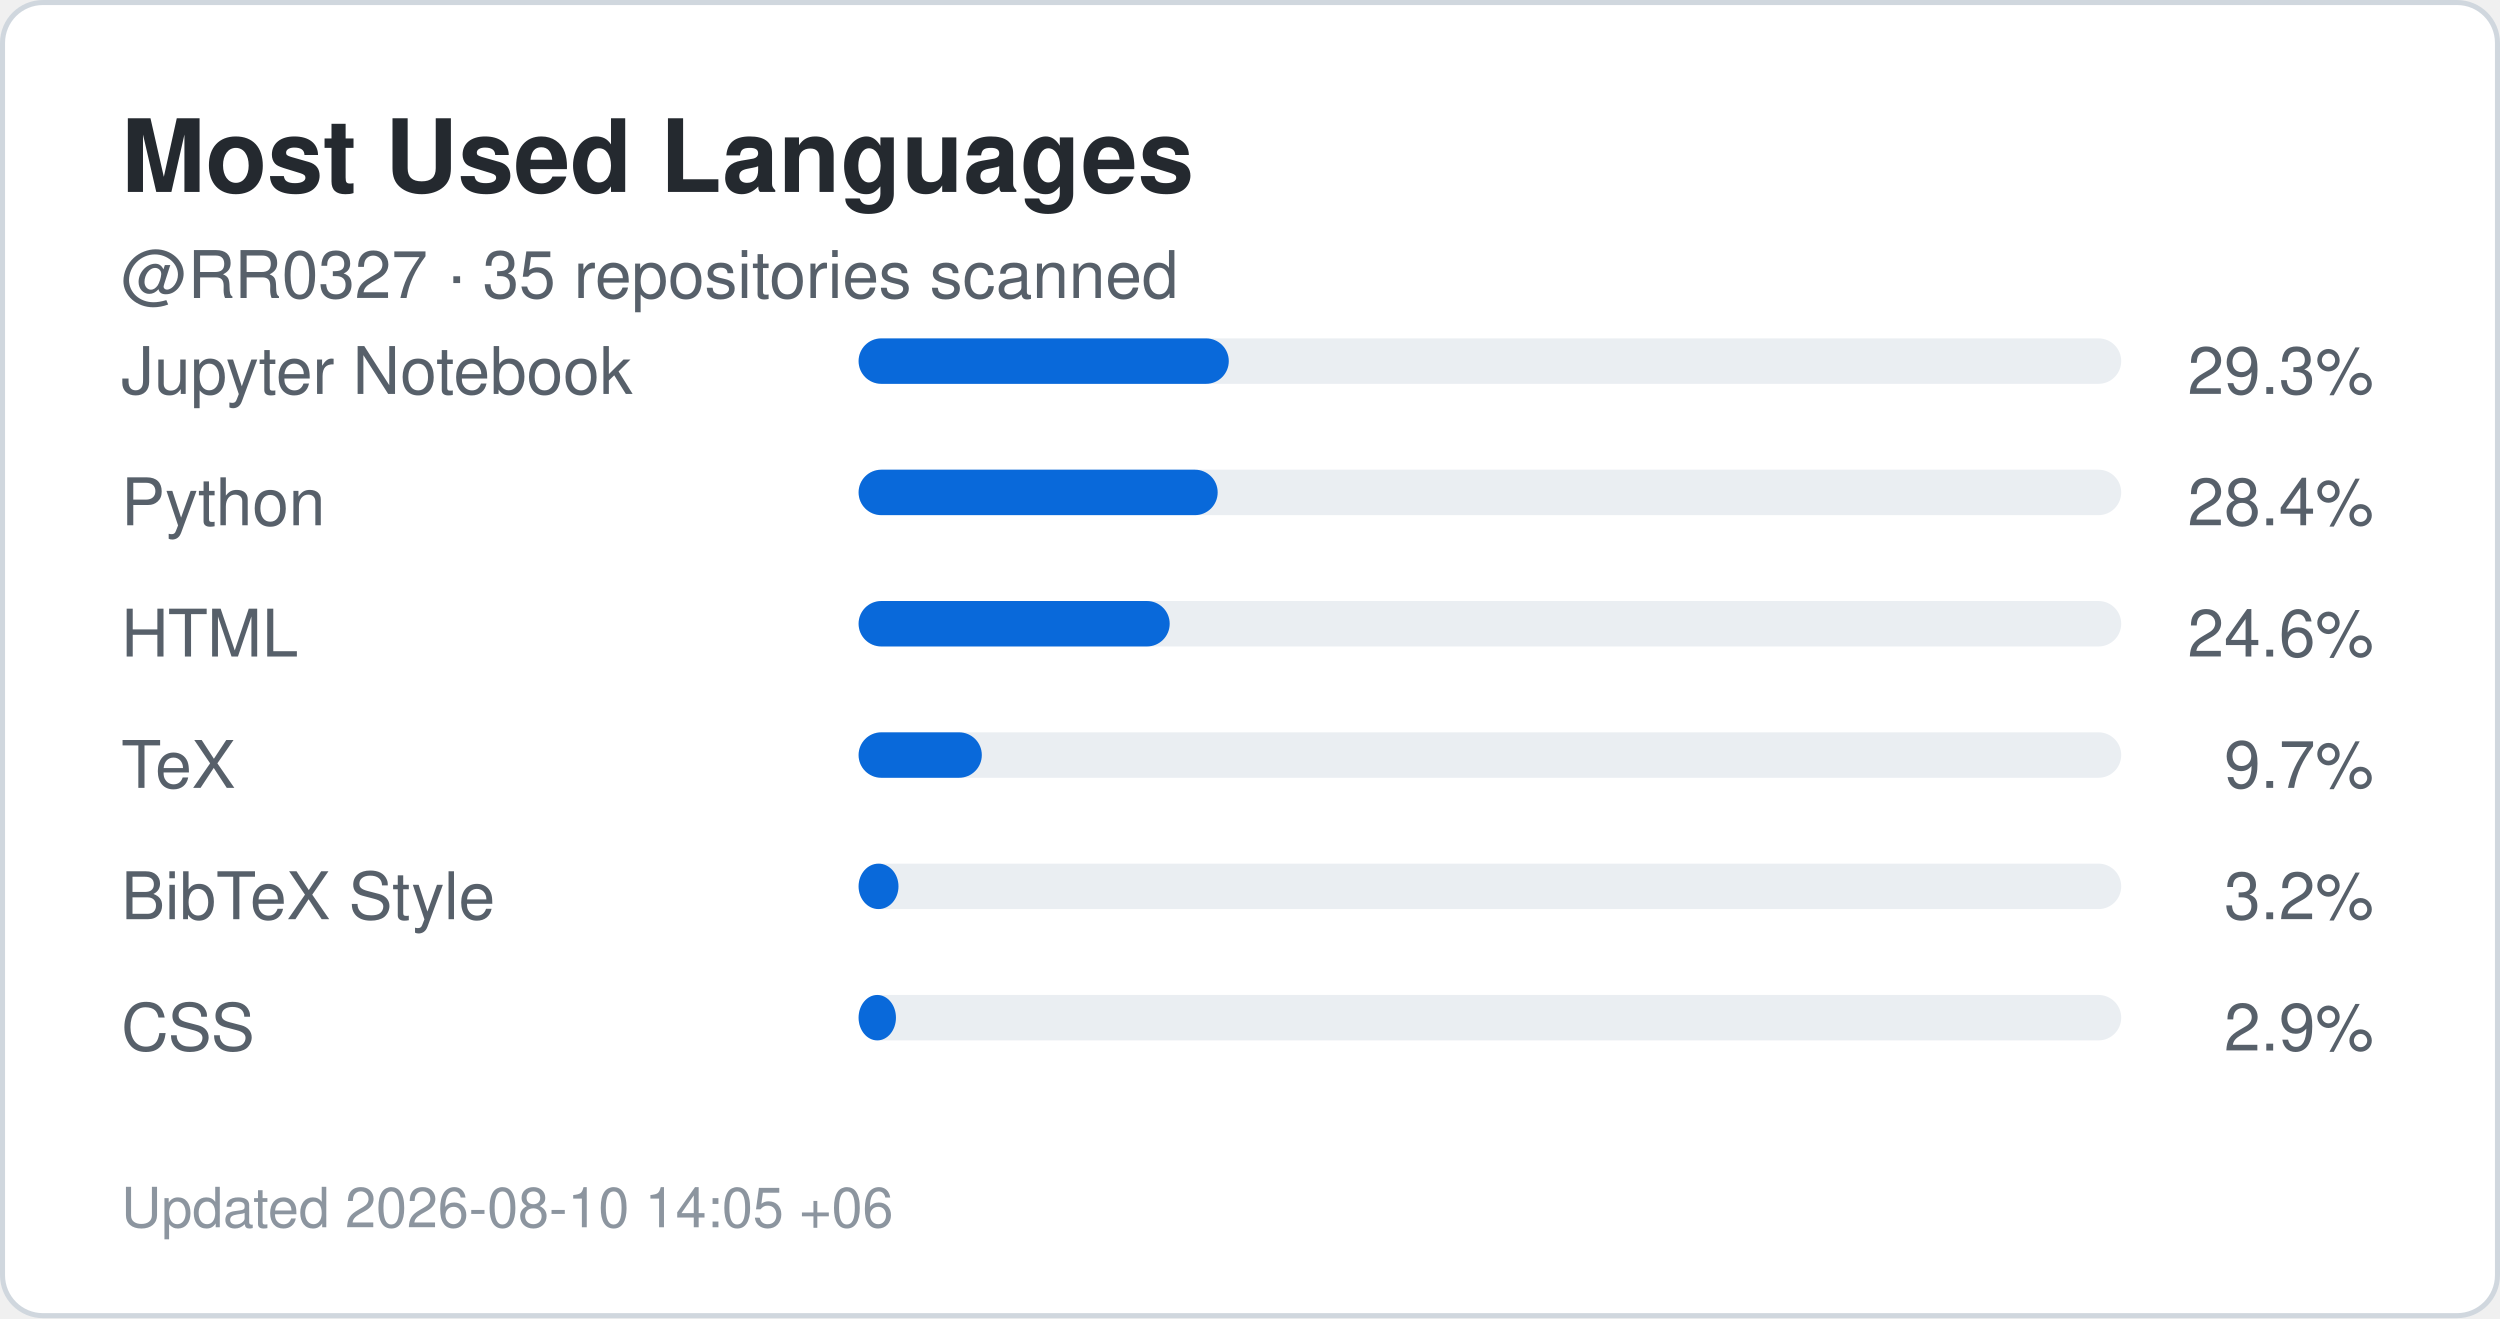
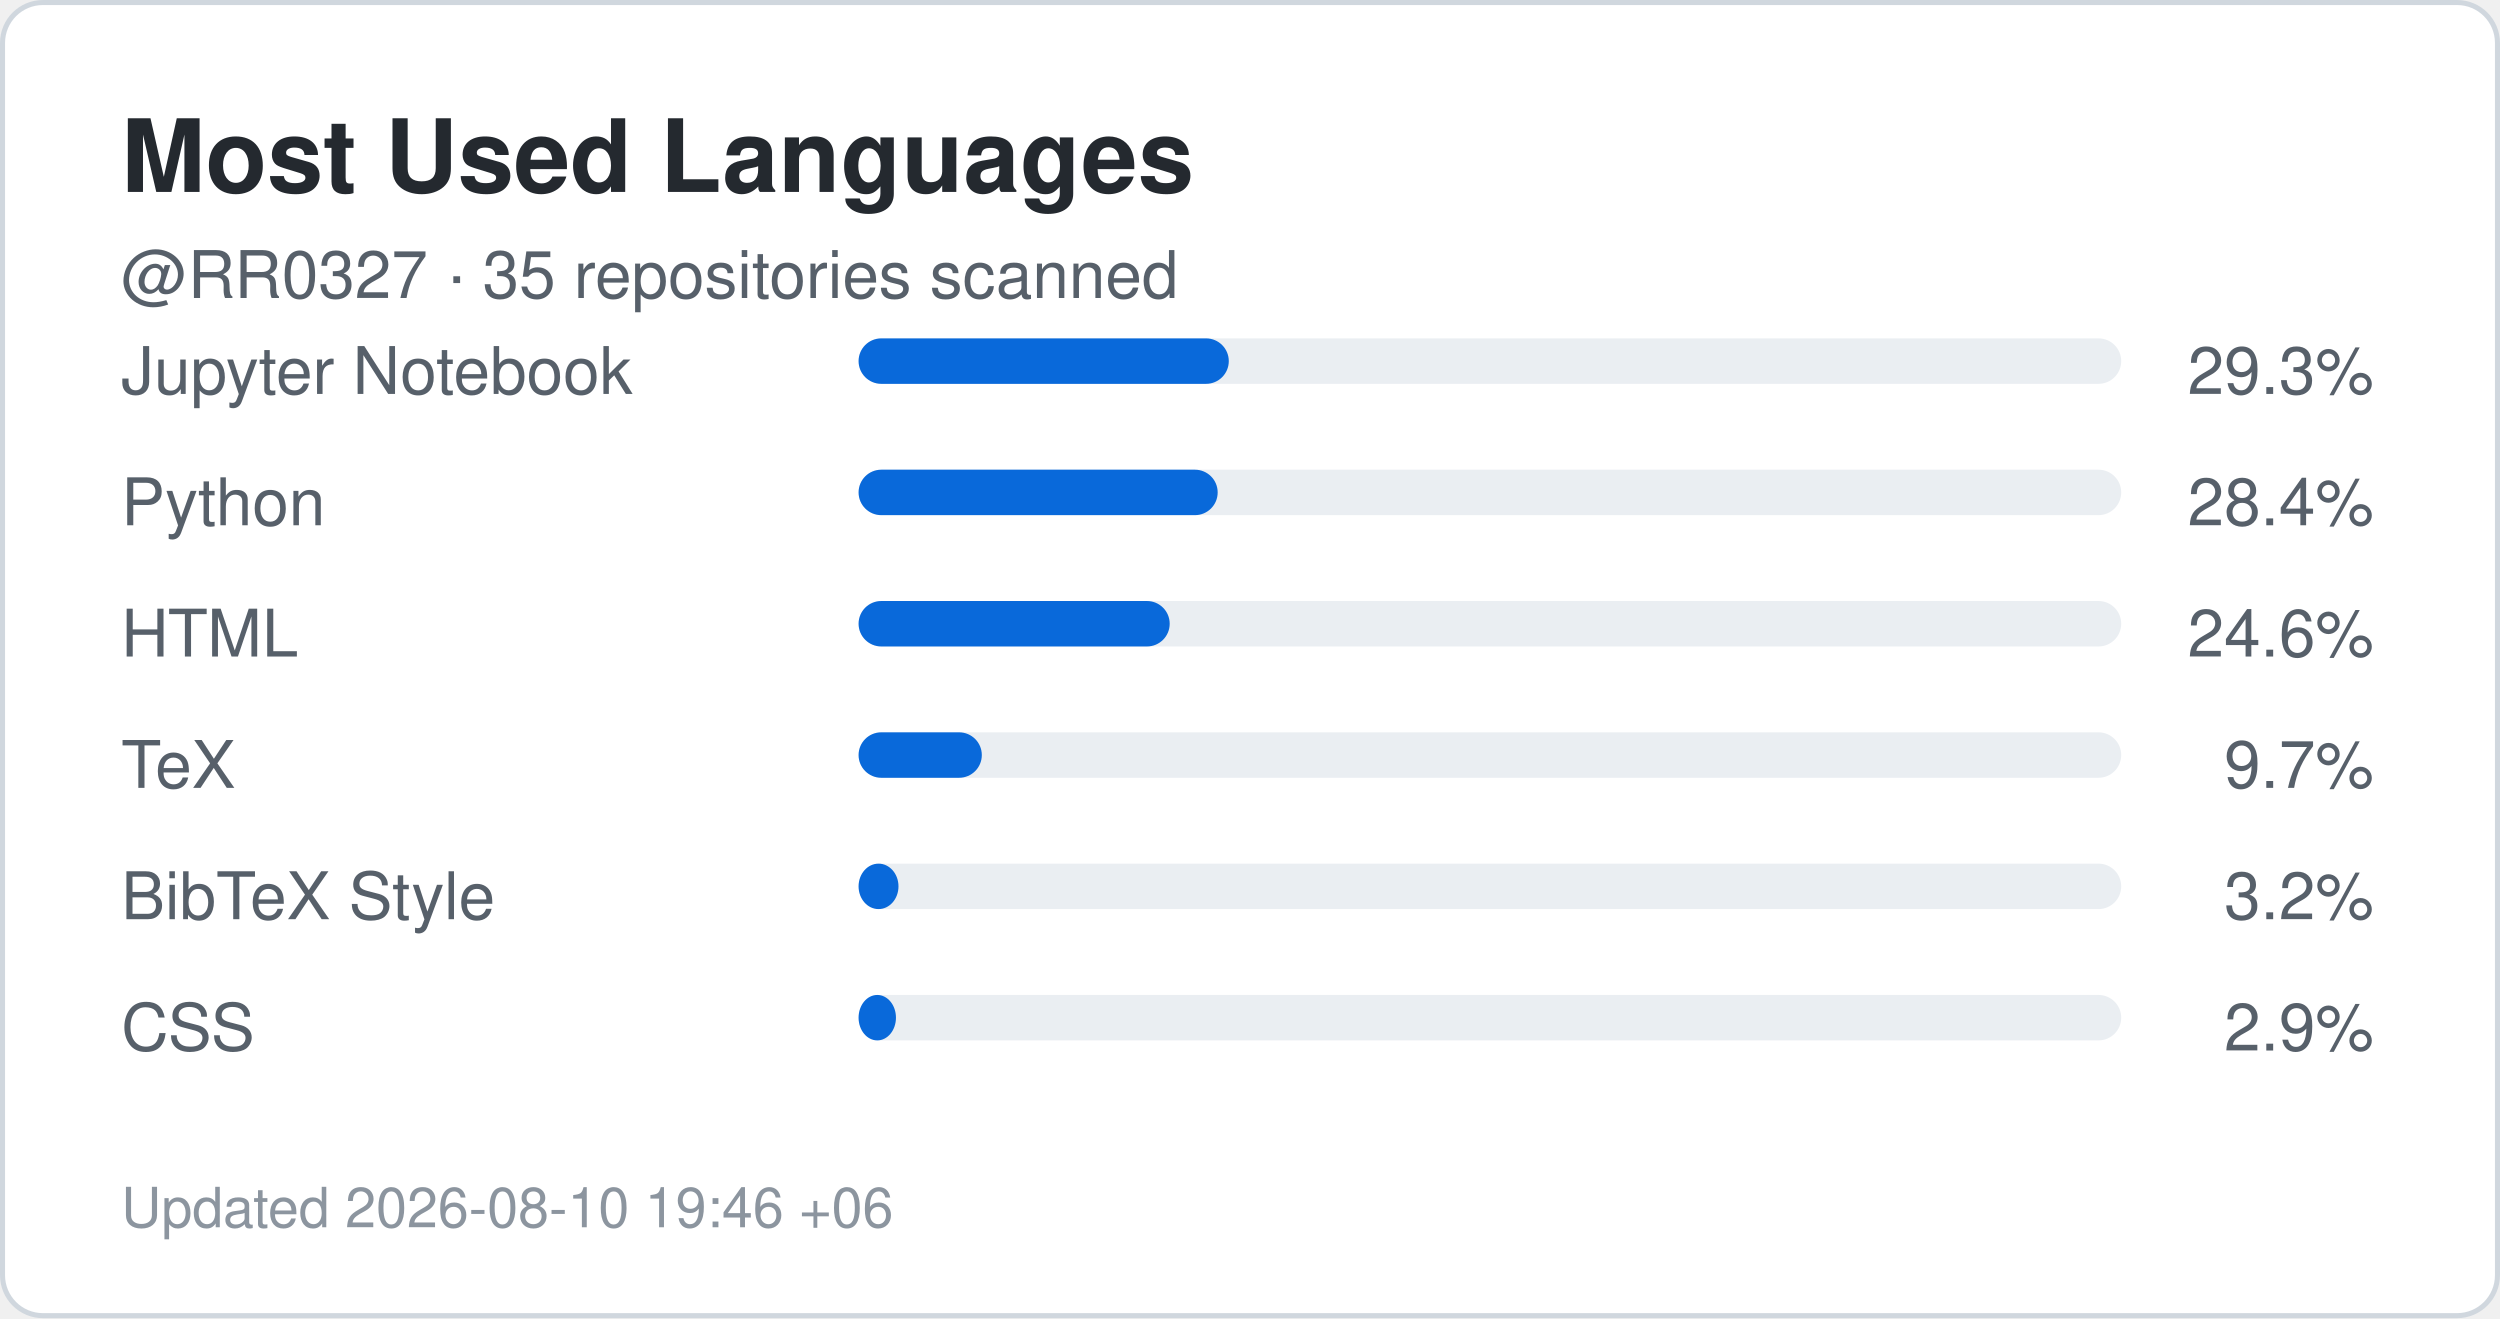
<svg xmlns="http://www.w3.org/2000/svg" width="495" height="261" viewBox="0 0 495 261" role="img" aria-label="Top languages for RR0327">
  <rect x="0.5" y="0.5" width="494" height="260" rx="8" fill="#ffffff" stroke="#d0d7de" />
  <style>
    .title {
      font: 700 20px -apple-system,BlinkMacSystemFont,"Segoe UI",Helvetica,Arial,sans-serif;
      fill: #24292f;
    }
    .label {
      font: 500 13px -apple-system,BlinkMacSystemFont,"Segoe UI",Helvetica,Arial,sans-serif;
      fill: #57606a;
    }
    .value {
      font: 700 22px -apple-system,BlinkMacSystemFont,"Segoe UI",Helvetica,Arial,sans-serif;
      fill: #0969da;
    }
    .small {
      font: 400 11px -apple-system,BlinkMacSystemFont,"Segoe UI",Helvetica,Arial,sans-serif;
      fill: #8c959f;
    }
  </style>
  <text x="24" y="38" class="title">Most Used Languages</text>
  <text x="24" y="59" class="label">
    @RR0327 · 35 repositories scanned
  </text>
  <text x="24" y="78" class="label">Jupyter Notebook</text>
  <rect x="170" y="67" width="250" height="9" rx="4.5" fill="#eaeef2" />
  <rect x="170" y="67" width="73.3" height="9" rx="4.5" fill="#0969da" />
  <text x="470" y="78" text-anchor="end" class="label">
    29.3%
  </text>
  <text x="24" y="104" class="label">Python</text>
  <rect x="170" y="93" width="250" height="9" rx="4.5" fill="#eaeef2" />
  <rect x="170" y="93" width="71.1" height="9" rx="4.5" fill="#0969da" />
  <text x="470" y="104" text-anchor="end" class="label">
    28.4%
  </text>
  <text x="24" y="130" class="label">HTML</text>
  <rect x="170" y="119" width="250" height="9" rx="4.5" fill="#eaeef2" />
  <rect x="170" y="119" width="61.6" height="9" rx="4.5" fill="#0969da" />
  <text x="470" y="130" text-anchor="end" class="label">
    24.6%
  </text>
  <text x="24" y="156" class="label">TeX</text>
  <rect x="170" y="145" width="250" height="9" rx="4.5" fill="#eaeef2" />
  <rect x="170" y="145" width="24.4" height="9" rx="4.5" fill="#0969da" />
  <text x="470" y="156" text-anchor="end" class="label">
    9.7%
  </text>
  <text x="24" y="182" class="label">BibTeX Style</text>
  <rect x="170" y="171" width="250" height="9" rx="4.5" fill="#eaeef2" />
  <rect x="170" y="171" width="7.9" height="9" rx="4.5" fill="#0969da" />
  <text x="470" y="182" text-anchor="end" class="label">
    3.2%
  </text>
  <text x="24" y="208" class="label">CSS</text>
  <rect x="170" y="197" width="250" height="9" rx="4.5" fill="#eaeef2" />
  <rect x="170" y="197" width="7.4" height="9" rx="4.5" fill="#0969da" />
  <text x="470" y="208" text-anchor="end" class="label">
    2.9%
  </text>
  <text x="24" y="243" class="small">
-     Updated 2026-08-10 14:05 +06
+     Updated 2026-08-10 19:46 +06
  </text>
</svg>
